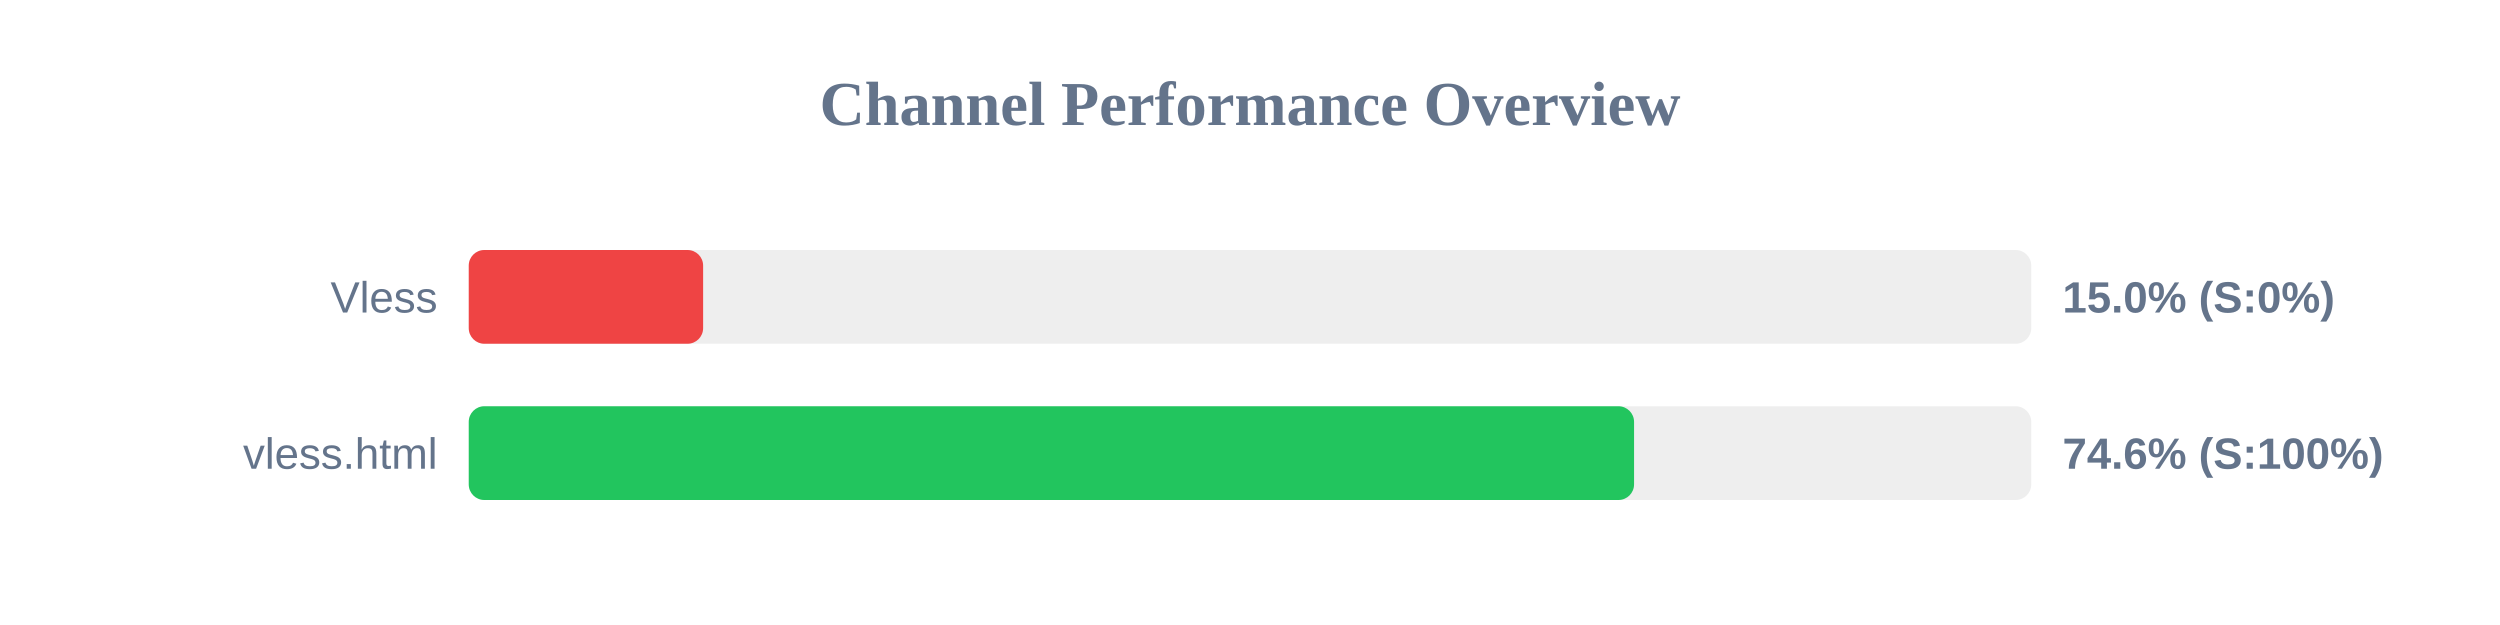
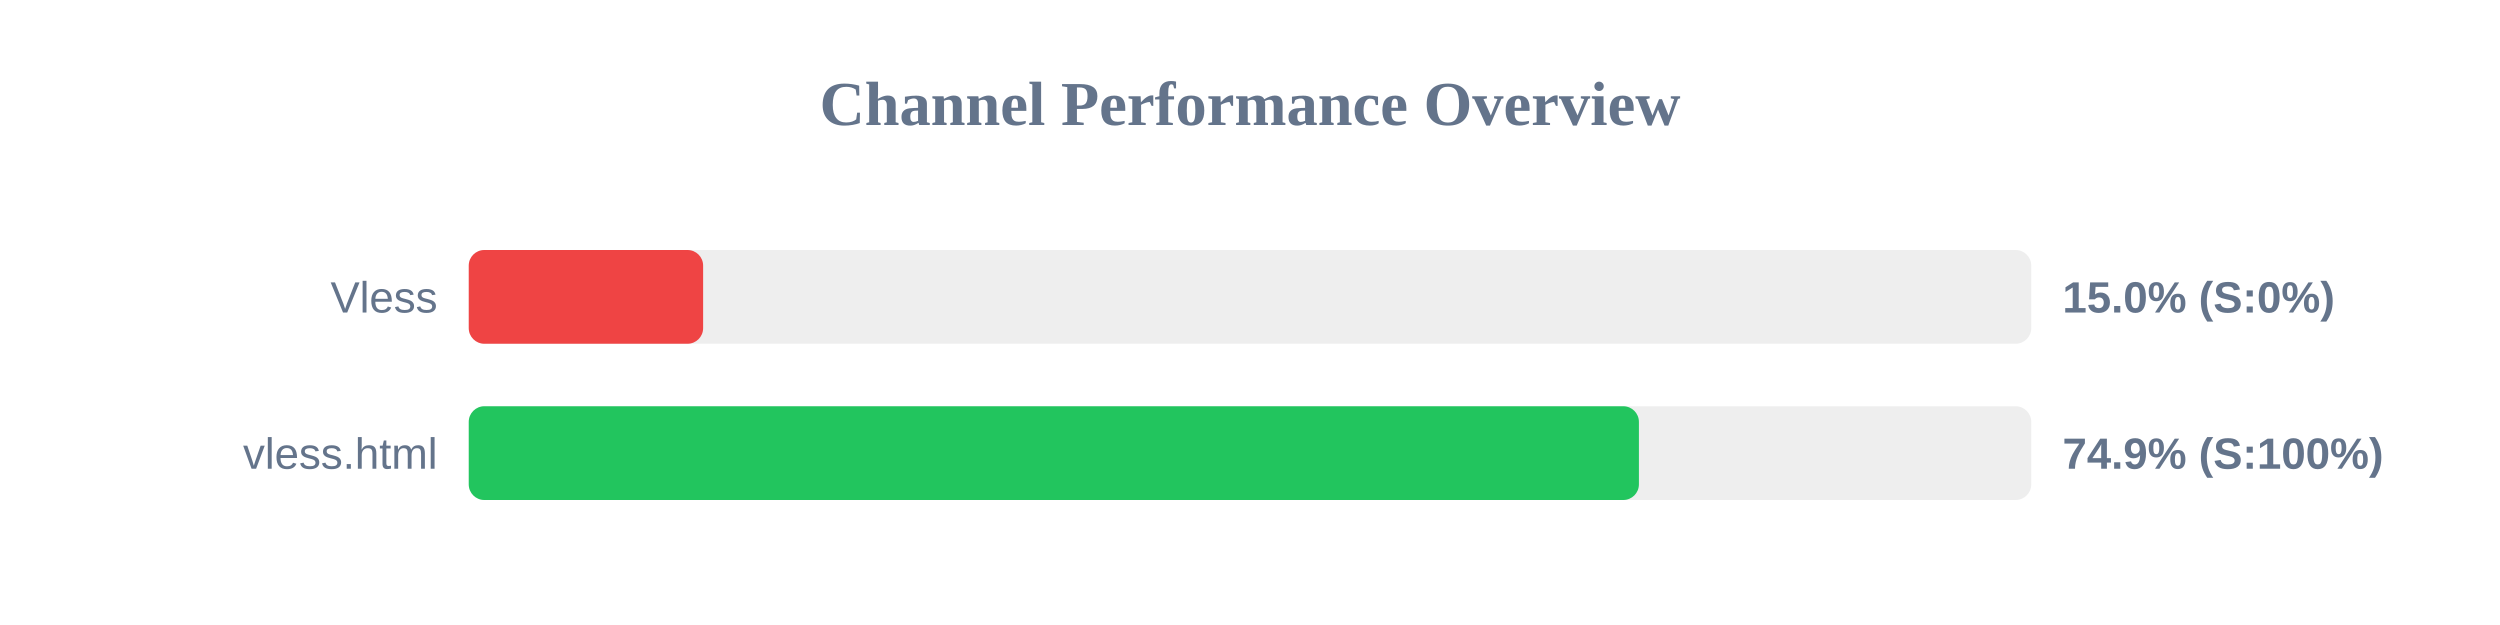
<svg xmlns="http://www.w3.org/2000/svg" width="800" height="200" version="1.1">
  <style>
        .row { font: 14px Arial; fill: #64748b; }
        .score { font: bold 14px Arial; fill: #64748b; }
    </style>
  <text x="400" y="40" text-anchor="middle" font-size="20px" font-weight="bold" fill="#64748b">Channel Performance Overview</text>
  <rect x="150" y="80" width="500" height="30" fill="#eee" rx="5" />
  <rect x="150" y="80" width="75.0" height="30" fill="#ef4444" rx="5" />
  <text x="140" y="100" text-anchor="end" class="row">Vless</text>
  <text x="660" y="100" text-anchor="start" class="score">15.0% (S:0%)</text>
  <rect x="150" y="130" width="500" height="30" fill="#eee" rx="5" />
-   <rect x="150" y="130" width="372.9" height="30" fill="#22c55e" rx="5" />
+   <rect x="150" y="130" width="374.45" height="30" fill="#22c55e" rx="5" />
  <text x="140" y="150" text-anchor="end" class="row">vless.html</text>
-   <text x="660" y="150" text-anchor="start" class="score">74.6% (S:100%)</text>
+   <text x="660" y="150" text-anchor="start" class="score">74.9% (S:100%)</text>
</svg>
